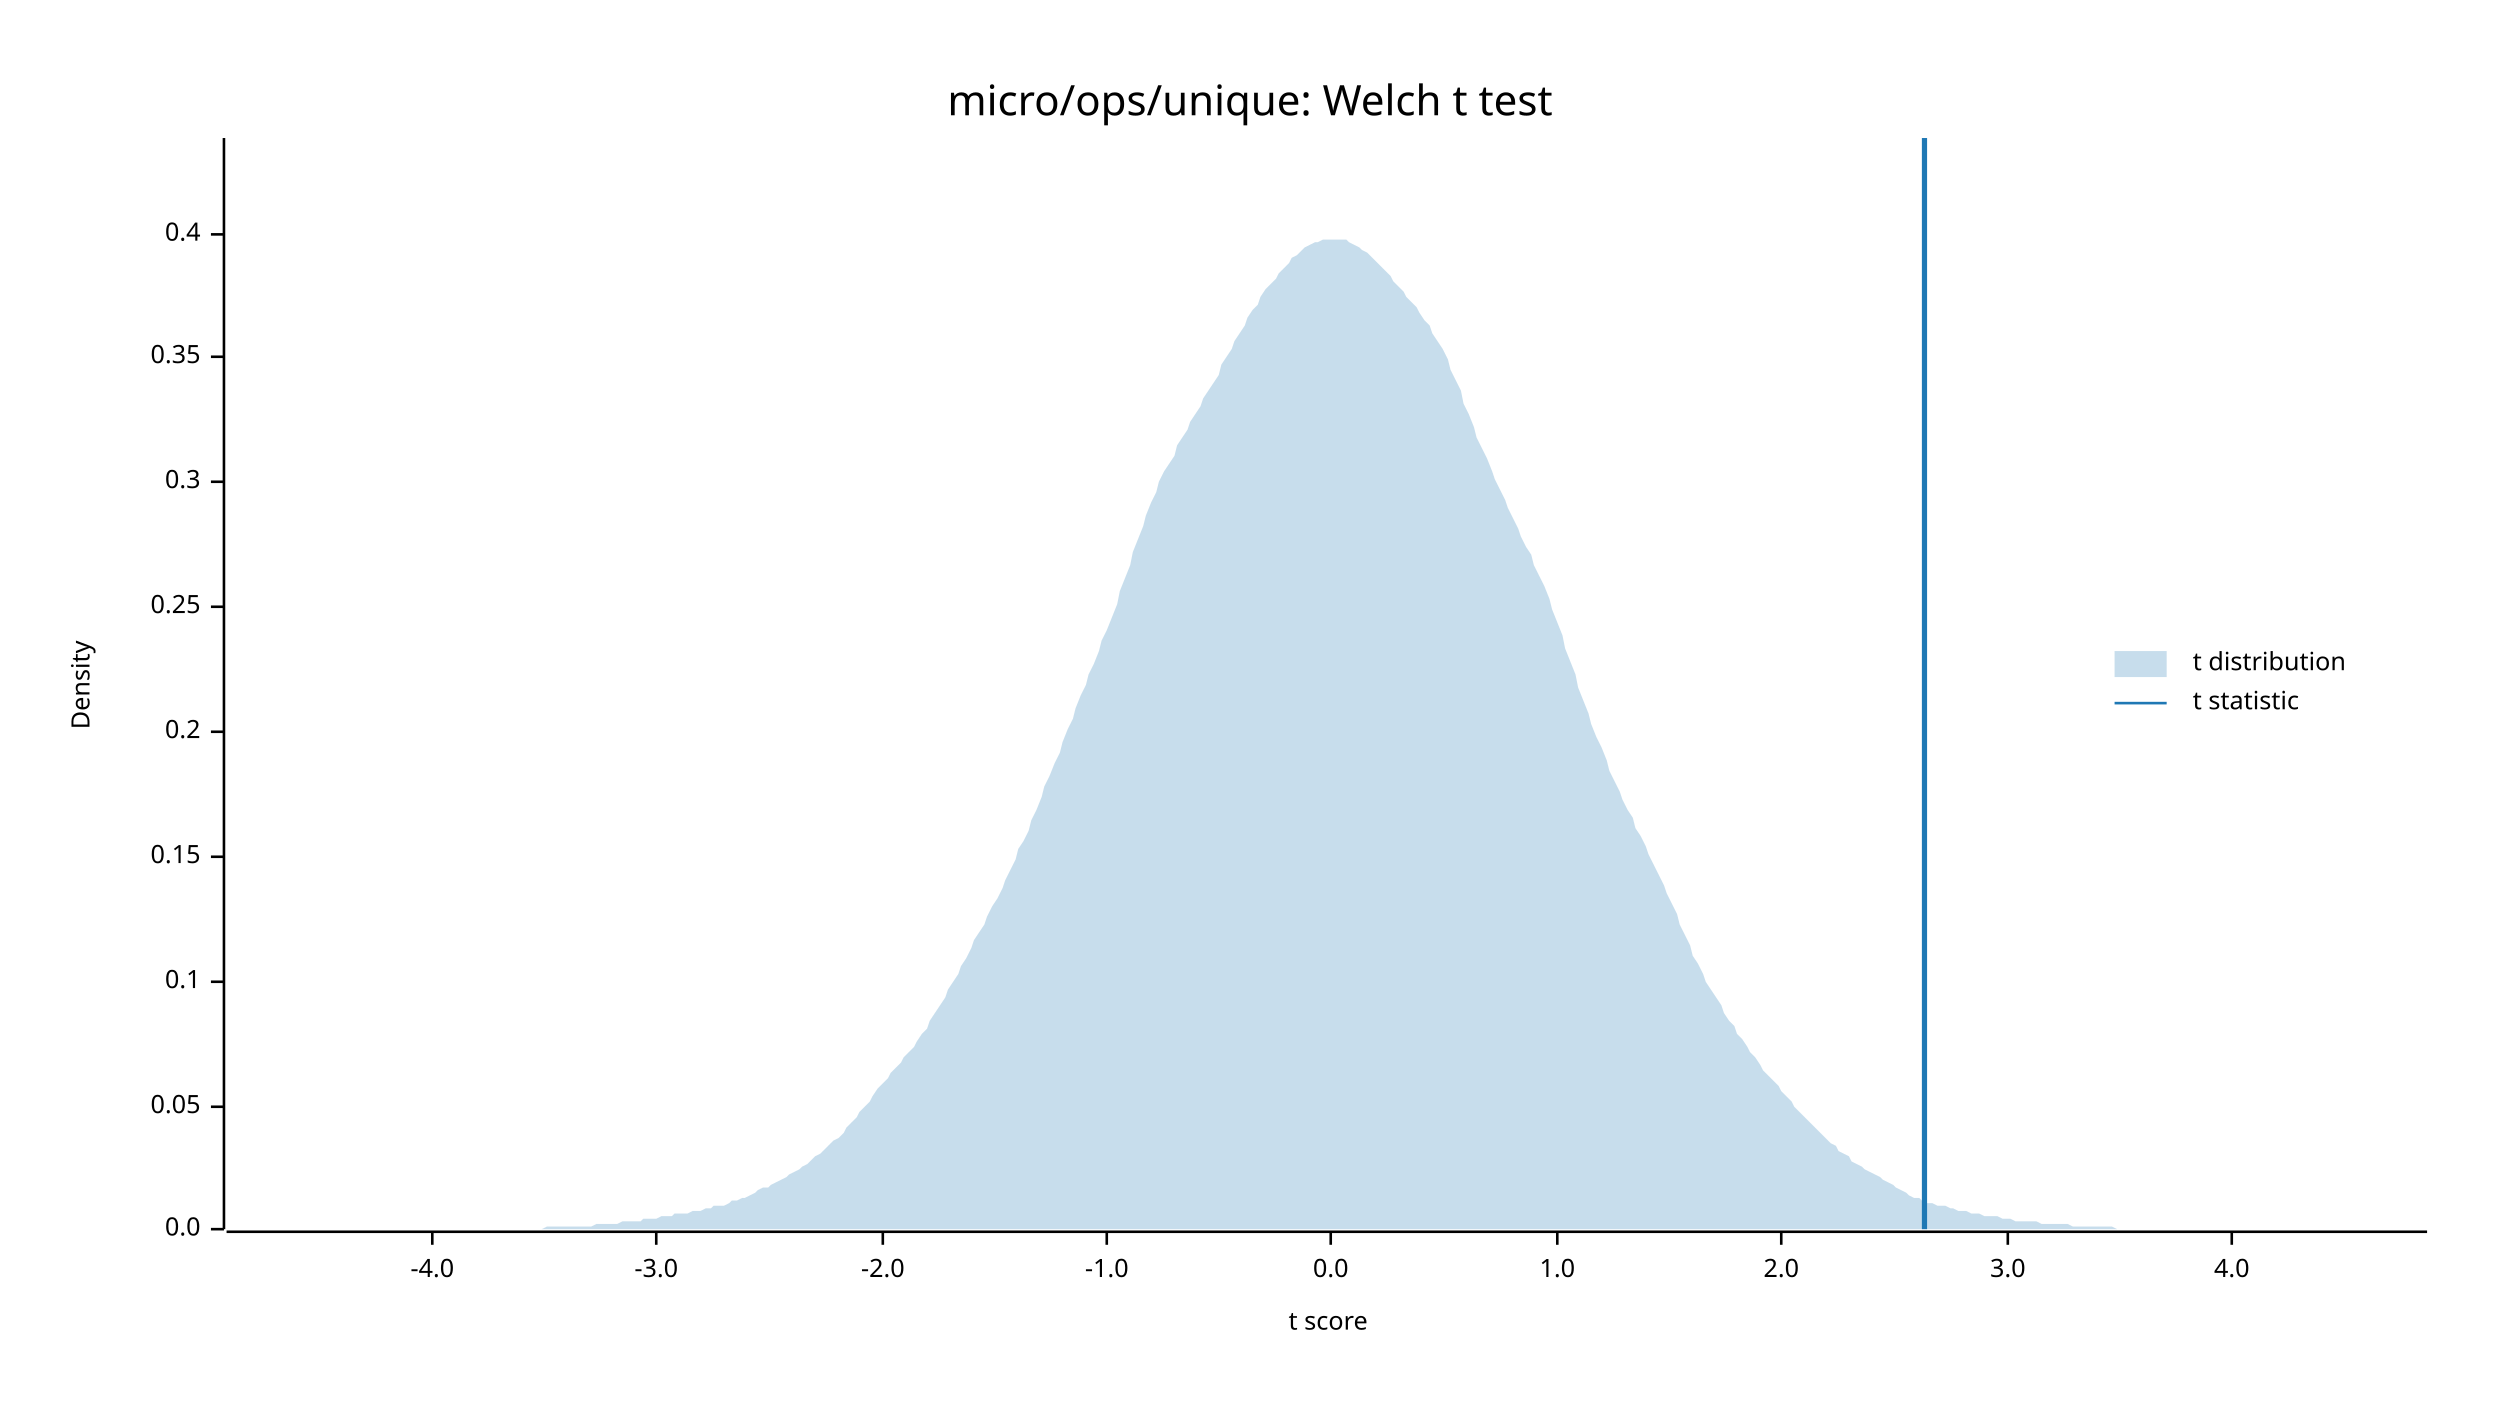
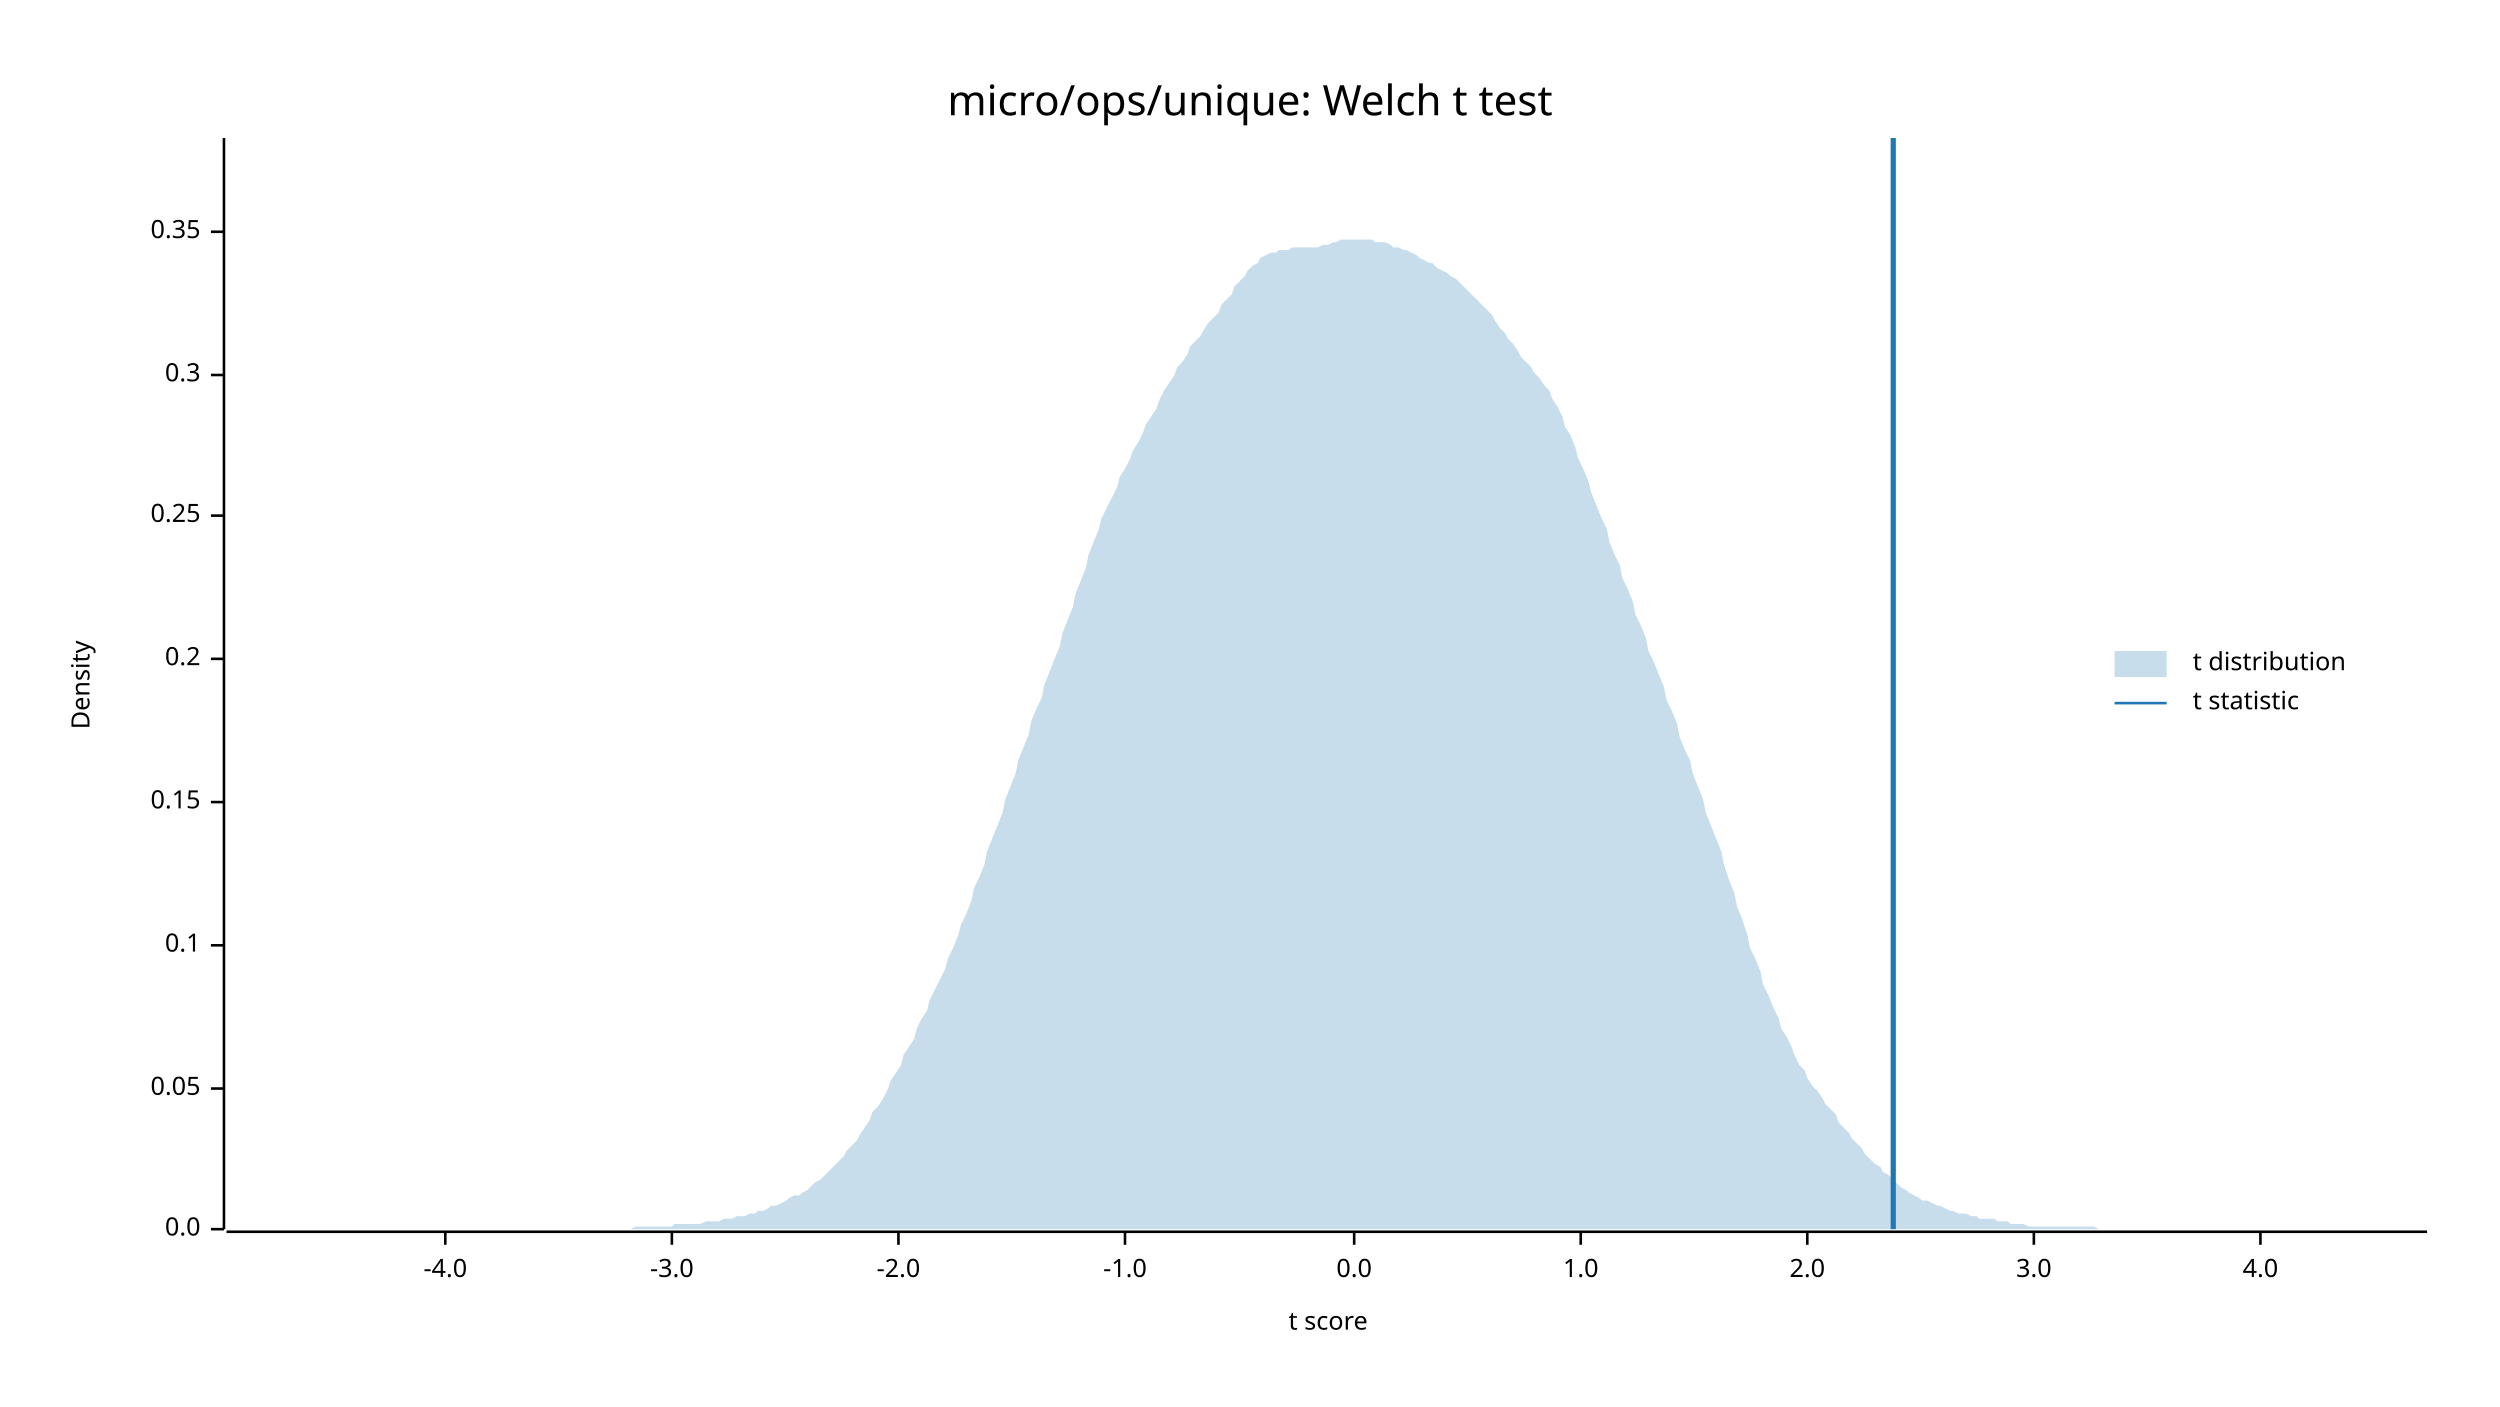
<svg xmlns="http://www.w3.org/2000/svg" width="960" height="540" viewBox="0 0 960 540">
  <text x="480" y="32" dy="0.76em" text-anchor="middle" font-family="sans-serif" font-size="16.129" opacity="1" fill="#000000">
micro/ops/unique: Welch t test
</text>
  <text x="27" y="263" dy="0.76em" text-anchor="middle" font-family="sans-serif" font-size="9.677" opacity="1" fill="#000000" transform="rotate(270, 27, 263)">
Density
</text>
  <text x="510" y="513" dy="-0.5ex" text-anchor="middle" font-family="sans-serif" font-size="9.677" opacity="1" fill="#000000">
t score
</text>
  <polyline fill="none" opacity="1" stroke="#000000" stroke-width="1" points="86,53 86,472 " />
  <text x="77" y="472" dy="0.5ex" text-anchor="end" font-family="sans-serif" font-size="9.677" opacity="1" fill="#000000">
0.0
</text>
  <polyline fill="none" opacity="1" stroke="#000000" stroke-width="1" points="81,472 86,472 " />
-   <text x="77" y="425" dy="0.5ex" text-anchor="end" font-family="sans-serif" font-size="9.677" opacity="1" fill="#000000">
+   <text x="77" y="418" dy="0.5ex" text-anchor="end" font-family="sans-serif" font-size="9.677" opacity="1" fill="#000000">
0.05
</text>
-   <polyline fill="none" opacity="1" stroke="#000000" stroke-width="1" points="81,425 86,425 " />
-   <text x="77" y="377" dy="0.5ex" text-anchor="end" font-family="sans-serif" font-size="9.677" opacity="1" fill="#000000">
+   <polyline fill="none" opacity="1" stroke="#000000" stroke-width="1" points="81,418 86,418 " />
+   <text x="77" y="363" dy="0.5ex" text-anchor="end" font-family="sans-serif" font-size="9.677" opacity="1" fill="#000000">
0.1
</text>
-   <polyline fill="none" opacity="1" stroke="#000000" stroke-width="1" points="81,377 86,377 " />
-   <text x="77" y="329" dy="0.5ex" text-anchor="end" font-family="sans-serif" font-size="9.677" opacity="1" fill="#000000">
+   <polyline fill="none" opacity="1" stroke="#000000" stroke-width="1" points="81,363 86,363 " />
+   <text x="77" y="308" dy="0.5ex" text-anchor="end" font-family="sans-serif" font-size="9.677" opacity="1" fill="#000000">
0.15
</text>
-   <polyline fill="none" opacity="1" stroke="#000000" stroke-width="1" points="81,329 86,329 " />
-   <text x="77" y="281" dy="0.5ex" text-anchor="end" font-family="sans-serif" font-size="9.677" opacity="1" fill="#000000">
+   <polyline fill="none" opacity="1" stroke="#000000" stroke-width="1" points="81,308 86,308 " />
+   <text x="77" y="253" dy="0.5ex" text-anchor="end" font-family="sans-serif" font-size="9.677" opacity="1" fill="#000000">
0.2
</text>
-   <polyline fill="none" opacity="1" stroke="#000000" stroke-width="1" points="81,281 86,281 " />
-   <text x="77" y="233" dy="0.5ex" text-anchor="end" font-family="sans-serif" font-size="9.677" opacity="1" fill="#000000">
+   <polyline fill="none" opacity="1" stroke="#000000" stroke-width="1" points="81,253 86,253 " />
+   <text x="77" y="198" dy="0.5ex" text-anchor="end" font-family="sans-serif" font-size="9.677" opacity="1" fill="#000000">
0.25
</text>
-   <polyline fill="none" opacity="1" stroke="#000000" stroke-width="1" points="81,233 86,233 " />
-   <text x="77" y="185" dy="0.5ex" text-anchor="end" font-family="sans-serif" font-size="9.677" opacity="1" fill="#000000">
+   <polyline fill="none" opacity="1" stroke="#000000" stroke-width="1" points="81,198 86,198 " />
+   <text x="77" y="144" dy="0.5ex" text-anchor="end" font-family="sans-serif" font-size="9.677" opacity="1" fill="#000000">
0.3
</text>
-   <polyline fill="none" opacity="1" stroke="#000000" stroke-width="1" points="81,185 86,185 " />
-   <text x="77" y="137" dy="0.5ex" text-anchor="end" font-family="sans-serif" font-size="9.677" opacity="1" fill="#000000">
+   <polyline fill="none" opacity="1" stroke="#000000" stroke-width="1" points="81,144 86,144 " />
+   <text x="77" y="89" dy="0.5ex" text-anchor="end" font-family="sans-serif" font-size="9.677" opacity="1" fill="#000000">
0.35
</text>
-   <polyline fill="none" opacity="1" stroke="#000000" stroke-width="1" points="81,137 86,137 " />
-   <text x="77" y="90" dy="0.5ex" text-anchor="end" font-family="sans-serif" font-size="9.677" opacity="1" fill="#000000">
- 0.4
- </text>
-   <polyline fill="none" opacity="1" stroke="#000000" stroke-width="1" points="81,90 86,90 " />
+   <polyline fill="none" opacity="1" stroke="#000000" stroke-width="1" points="81,89 86,89 " />
  <polyline fill="none" opacity="1" stroke="#000000" stroke-width="1" points="87,473 932,473 " />
-   <text x="166" y="483" dy="0.76em" text-anchor="middle" font-family="sans-serif" font-size="9.677" opacity="1" fill="#000000">
+   <text x="171" y="483" dy="0.76em" text-anchor="middle" font-family="sans-serif" font-size="9.677" opacity="1" fill="#000000">
-4.0
</text>
-   <polyline fill="none" opacity="1" stroke="#000000" stroke-width="1" points="166,473 166,478 " />
-   <text x="252" y="483" dy="0.76em" text-anchor="middle" font-family="sans-serif" font-size="9.677" opacity="1" fill="#000000">
+   <polyline fill="none" opacity="1" stroke="#000000" stroke-width="1" points="171,473 171,478 " />
+   <text x="258" y="483" dy="0.76em" text-anchor="middle" font-family="sans-serif" font-size="9.677" opacity="1" fill="#000000">
-3.0
</text>
-   <polyline fill="none" opacity="1" stroke="#000000" stroke-width="1" points="252,473 252,478 " />
-   <text x="339" y="483" dy="0.76em" text-anchor="middle" font-family="sans-serif" font-size="9.677" opacity="1" fill="#000000">
+   <polyline fill="none" opacity="1" stroke="#000000" stroke-width="1" points="258,473 258,478 " />
+   <text x="345" y="483" dy="0.76em" text-anchor="middle" font-family="sans-serif" font-size="9.677" opacity="1" fill="#000000">
-2.0
</text>
-   <polyline fill="none" opacity="1" stroke="#000000" stroke-width="1" points="339,473 339,478 " />
-   <text x="425" y="483" dy="0.76em" text-anchor="middle" font-family="sans-serif" font-size="9.677" opacity="1" fill="#000000">
+   <polyline fill="none" opacity="1" stroke="#000000" stroke-width="1" points="345,473 345,478 " />
+   <text x="432" y="483" dy="0.76em" text-anchor="middle" font-family="sans-serif" font-size="9.677" opacity="1" fill="#000000">
-1.0
</text>
-   <polyline fill="none" opacity="1" stroke="#000000" stroke-width="1" points="425,473 425,478 " />
-   <text x="511" y="483" dy="0.76em" text-anchor="middle" font-family="sans-serif" font-size="9.677" opacity="1" fill="#000000">
+   <polyline fill="none" opacity="1" stroke="#000000" stroke-width="1" points="432,473 432,478 " />
+   <text x="520" y="483" dy="0.76em" text-anchor="middle" font-family="sans-serif" font-size="9.677" opacity="1" fill="#000000">
0.0
</text>
-   <polyline fill="none" opacity="1" stroke="#000000" stroke-width="1" points="511,473 511,478 " />
-   <text x="598" y="483" dy="0.76em" text-anchor="middle" font-family="sans-serif" font-size="9.677" opacity="1" fill="#000000">
+   <polyline fill="none" opacity="1" stroke="#000000" stroke-width="1" points="520,473 520,478 " />
+   <text x="607" y="483" dy="0.76em" text-anchor="middle" font-family="sans-serif" font-size="9.677" opacity="1" fill="#000000">
1.0
</text>
-   <polyline fill="none" opacity="1" stroke="#000000" stroke-width="1" points="598,473 598,478 " />
-   <text x="684" y="483" dy="0.76em" text-anchor="middle" font-family="sans-serif" font-size="9.677" opacity="1" fill="#000000">
+   <polyline fill="none" opacity="1" stroke="#000000" stroke-width="1" points="607,473 607,478 " />
+   <text x="694" y="483" dy="0.76em" text-anchor="middle" font-family="sans-serif" font-size="9.677" opacity="1" fill="#000000">
2.0
</text>
-   <polyline fill="none" opacity="1" stroke="#000000" stroke-width="1" points="684,473 684,478 " />
-   <text x="771" y="483" dy="0.76em" text-anchor="middle" font-family="sans-serif" font-size="9.677" opacity="1" fill="#000000">
+   <polyline fill="none" opacity="1" stroke="#000000" stroke-width="1" points="694,473 694,478 " />
+   <text x="781" y="483" dy="0.76em" text-anchor="middle" font-family="sans-serif" font-size="9.677" opacity="1" fill="#000000">
3.0
</text>
-   <polyline fill="none" opacity="1" stroke="#000000" stroke-width="1" points="771,473 771,478 " />
-   <text x="857" y="483" dy="0.76em" text-anchor="middle" font-family="sans-serif" font-size="9.677" opacity="1" fill="#000000">
+   <polyline fill="none" opacity="1" stroke="#000000" stroke-width="1" points="781,473 781,478 " />
+   <text x="868" y="483" dy="0.76em" text-anchor="middle" font-family="sans-serif" font-size="9.677" opacity="1" fill="#000000">
4.0
</text>
-   <polyline fill="none" opacity="1" stroke="#000000" stroke-width="1" points="857,473 857,478 " />
-   <polygon opacity="0.25" fill="#1F78B4" points="87,472 88,472 90,472 92,472 93,472 95,472 97,472 98,472 100,472 102,472 103,472 105,472 107,472 109,472 110,472 112,472 114,472 115,472 117,472 119,472 120,472 122,472 124,472 125,472 127,472 129,472 131,472 132,472 134,472 136,472 137,472 139,472 141,472 142,472 144,472 146,472 147,472 149,472 151,472 153,472 154,472 156,472 158,472 159,472 161,472 163,472 164,472 166,472 168,472 169,472 171,472 173,472 175,472 176,472 178,472 180,472 181,472 183,472 185,472 186,472 188,472 190,472 191,472 193,472 195,472 197,472 198,472 200,472 202,472 203,472 205,472 207,472 208,472 210,471 212,471 214,471 215,471 217,471 219,471 220,471 222,471 224,471 225,471 227,471 229,470 230,470 232,470 234,470 236,470 237,470 239,469 241,469 242,469 244,469 246,469 247,468 249,468 251,468 252,468 254,467 256,467 258,467 259,466 261,466 263,466 264,466 266,465 268,465 269,465 271,464 273,464 274,463 276,463 278,463 280,462 281,461 283,461 285,460 286,460 288,459 290,458 291,457 293,456 295,456 296,455 298,454 300,453 302,452 303,451 305,450 307,449 308,448 310,447 312,445 313,444 315,443 317,441 318,440 320,438 322,437 324,435 325,433 327,431 329,429 330,427 332,425 334,423 335,421 337,418 339,416 341,414 342,412 344,410 346,408 347,406 349,404 351,402 352,400 354,397 356,395 357,392 359,389 361,386 363,383 364,380 366,377 368,374 369,371 371,368 373,364 374,361 376,358 378,355 379,352 381,348 383,345 385,341 386,338 388,334 390,330 391,326 393,323 395,319 396,315 398,311 400,306 401,302 403,298 405,293 407,289 408,285 410,280 412,276 413,272 415,267 417,263 418,259 420,255 422,250 423,246 425,242 427,237 429,232 430,227 432,222 434,217 435,212 437,207 439,202 440,198 442,193 444,189 445,185 447,181 449,178 451,175 452,171 454,168 456,165 457,162 459,159 461,156 462,153 464,150 466,147 468,144 469,140 471,137 473,134 474,131 476,128 478,125 479,122 481,119 483,117 484,114 486,111 488,109 490,107 491,105 493,103 495,101 496,99 498,98 500,96 501,95 503,94 505,93 506,93 508,92 510,92 512,92 513,92 515,92 517,92 518,93 520,94 522,95 523,96 525,97 527,99 528,100 530,102 532,104 534,106 535,108 537,110 539,112 540,114 542,116 544,118 545,120 547,123 549,125 550,128 552,131 554,134 556,138 557,142 559,146 561,150 562,155 564,159 566,164 567,168 569,172 571,176 573,181 574,184 576,188 578,192 579,195 581,199 583,203 584,206 586,210 588,213 589,217 591,221 593,225 595,230 596,234 598,239 600,244 601,249 603,254 605,259 606,264 608,269 610,274 611,278 613,283 615,287 617,292 618,296 620,300 622,304 623,307 625,311 627,314 628,318 630,321 632,325 633,328 635,332 637,336 639,340 640,343 642,347 644,351 645,355 647,359 649,363 650,367 652,370 654,374 655,377 657,380 659,383 661,386 662,389 664,392 666,394 667,397 669,399 671,402 672,404 674,406 676,409 677,411 679,413 681,415 683,417 684,419 686,421 688,423 689,425 691,427 693,429 694,430 696,432 698,434 700,436 701,437 703,439 705,440 706,442 708,443 710,444 711,446 713,447 715,448 716,449 718,450 720,451 722,452 723,453 725,454 727,455 728,456 730,457 732,458 733,459 735,460 737,460 738,461 740,462 742,462 744,463 745,463 747,463 749,464 750,464 752,465 754,465 755,465 757,466 759,466 760,466 762,467 764,467 766,467 767,467 769,468 771,468 772,468 774,469 776,469 777,469 779,469 781,469 782,469 784,470 786,470 788,470 789,470 791,470 793,470 794,470 796,471 798,471 799,471 801,471 803,471 804,471 806,471 808,471 810,471 811,471 813,472 815,472 816,472 818,472 820,472 821,472 823,472 825,472 827,472 828,472 830,472 832,472 833,472 835,472 837,472 838,472 840,472 842,472 843,472 845,472 847,472 849,472 850,472 852,472 854,472 855,472 857,472 859,472 860,472 862,472 864,472 865,472 867,472 869,472 871,472 872,472 874,472 876,472 877,472 879,472 881,472 882,472 884,472 886,472 887,472 889,472 891,472 893,472 894,472 896,472 898,472 899,472 901,472 903,472 904,472 906,472 908,472 909,472 911,472 913,472 915,472 916,472 918,472 920,472 921,472 923,472 925,472 926,472 928,472 930,472 932,472 932,472 87,472 " />
-   <polyline fill="none" opacity="1" stroke="#1F78B4" stroke-width="2" points="739,472 739,53 " />
+   <polyline fill="none" opacity="1" stroke="#000000" stroke-width="1" points="868,473 868,478 " />
+   <polygon opacity="0.25" fill="#1F78B4" points="87,472 88,472 90,472 92,472 93,472 95,472 97,472 98,472 100,472 102,472 103,472 105,472 107,472 109,472 110,472 112,472 114,472 115,472 117,472 119,472 120,472 122,472 124,472 125,472 127,472 129,472 131,472 132,472 134,472 136,472 137,472 139,472 141,472 142,472 144,472 146,472 147,472 149,472 151,472 153,472 154,472 156,472 158,472 159,472 161,472 163,472 164,472 166,472 168,472 169,472 171,472 173,472 175,472 176,472 178,472 180,472 181,472 183,472 185,472 186,472 188,472 190,472 191,472 193,472 195,472 197,472 198,472 200,472 202,472 203,472 205,472 207,472 208,472 210,472 212,472 214,472 215,472 217,472 219,472 220,472 222,472 224,472 225,472 227,472 229,472 230,472 232,472 234,472 236,472 237,472 239,472 241,472 242,472 244,471 246,471 247,471 249,471 251,471 252,471 254,471 256,471 258,471 259,470 261,470 263,470 264,470 266,470 268,470 269,470 271,469 273,469 274,469 276,469 278,468 280,468 281,468 283,467 285,467 286,467 288,466 290,466 291,465 293,465 295,464 296,463 298,463 300,462 302,461 303,460 305,459 307,459 308,458 310,457 312,455 313,454 315,453 317,451 318,450 320,448 322,446 324,444 325,442 327,440 329,438 330,436 332,433 334,430 335,427 337,425 339,422 341,418 342,415 344,412 346,409 347,405 349,402 351,399 352,395 354,391 356,388 357,384 359,380 361,376 363,372 364,368 366,364 368,359 369,355 371,351 373,346 374,341 376,337 378,332 379,327 381,322 383,317 385,312 386,307 388,302 390,297 391,292 393,287 395,282 396,277 398,272 400,268 401,263 403,258 405,253 407,248 408,243 410,238 412,233 413,228 415,223 417,218 418,213 420,208 422,203 423,199 425,195 427,191 429,187 430,183 432,180 434,176 435,173 437,170 439,166 440,163 442,160 444,157 445,154 447,150 449,147 451,144 452,141 454,139 456,136 457,133 459,131 461,129 462,127 464,124 466,122 468,120 469,117 471,115 473,113 474,110 476,108 478,106 479,104 481,102 483,101 484,99 486,98 488,97 490,97 491,96 493,96 495,96 496,95 498,95 500,95 501,95 503,95 505,95 506,95 508,94 510,94 512,93 513,93 515,92 517,92 518,92 520,92 522,92 523,92 525,92 527,92 528,93 530,93 532,93 534,94 535,95 537,95 539,96 540,96 542,97 544,98 545,99 547,100 549,101 550,101 552,103 554,104 556,105 557,106 559,107 561,109 562,110 564,112 566,114 567,115 569,117 571,119 573,121 574,123 576,126 578,128 579,130 581,132 583,135 584,137 586,139 588,141 589,143 591,145 593,148 595,150 596,153 598,156 600,160 601,164 603,167 605,172 606,176 608,180 610,185 611,189 613,194 615,199 617,203 618,208 620,213 622,217 623,222 625,226 627,231 628,236 630,240 632,245 633,250 635,254 637,259 639,264 640,269 642,273 644,278 645,283 647,288 649,292 650,297 652,302 654,307 655,312 657,317 659,322 661,327 662,332 664,338 666,343 667,348 669,353 671,359 672,364 674,368 676,373 677,378 679,382 681,387 683,391 684,395 686,398 688,402 689,405 691,409 693,411 694,414 696,417 698,419 700,422 701,424 703,426 705,428 706,431 708,433 710,435 711,437 713,439 715,441 716,443 718,445 720,447 722,448 723,450 725,451 727,453 728,454 730,456 732,457 733,458 735,459 737,460 738,461 740,461 742,462 744,463 745,463 747,464 749,465 750,465 752,466 754,466 755,466 757,467 759,467 760,468 762,468 764,468 766,468 767,469 769,469 771,469 772,470 774,470 776,470 777,470 779,471 781,471 782,471 784,471 786,471 788,471 789,471 791,471 793,471 794,471 796,471 798,471 799,471 801,471 803,471 804,471 806,472 808,472 810,472 811,472 813,472 815,472 816,472 818,472 820,472 821,472 823,472 825,472 827,472 828,472 830,472 832,472 833,472 835,472 837,472 838,472 840,472 842,472 843,472 845,472 847,472 849,472 850,472 852,472 854,472 855,472 857,472 859,472 860,472 862,472 864,472 865,472 867,472 869,472 871,472 872,472 874,472 876,472 877,472 879,472 881,472 882,472 884,472 886,472 887,472 889,472 891,472 893,472 894,472 896,472 898,472 899,472 901,472 903,472 904,472 906,472 908,472 909,472 911,472 913,472 915,472 916,472 918,472 920,472 921,472 923,472 925,472 926,472 928,472 930,472 932,472 932,472 87,472 " />
+   <polyline fill="none" opacity="1" stroke="#1F78B4" stroke-width="2" points="727,472 727,53 " />
  <text x="842" y="250" dy="0.76em" text-anchor="start" font-family="sans-serif" font-size="9.677" opacity="1" fill="#000000">
t distribution
</text>
  <text x="842" y="265" dy="0.76em" text-anchor="start" font-family="sans-serif" font-size="9.677" opacity="1" fill="#000000">
t statistic
</text>
  <rect x="812" y="250" width="20" height="10" opacity="0.25" fill="#1F78B4" stroke="none" />
  <polyline fill="none" opacity="1" stroke="#1F78B4" stroke-width="1" points="812,270 832,270 " />
</svg>
